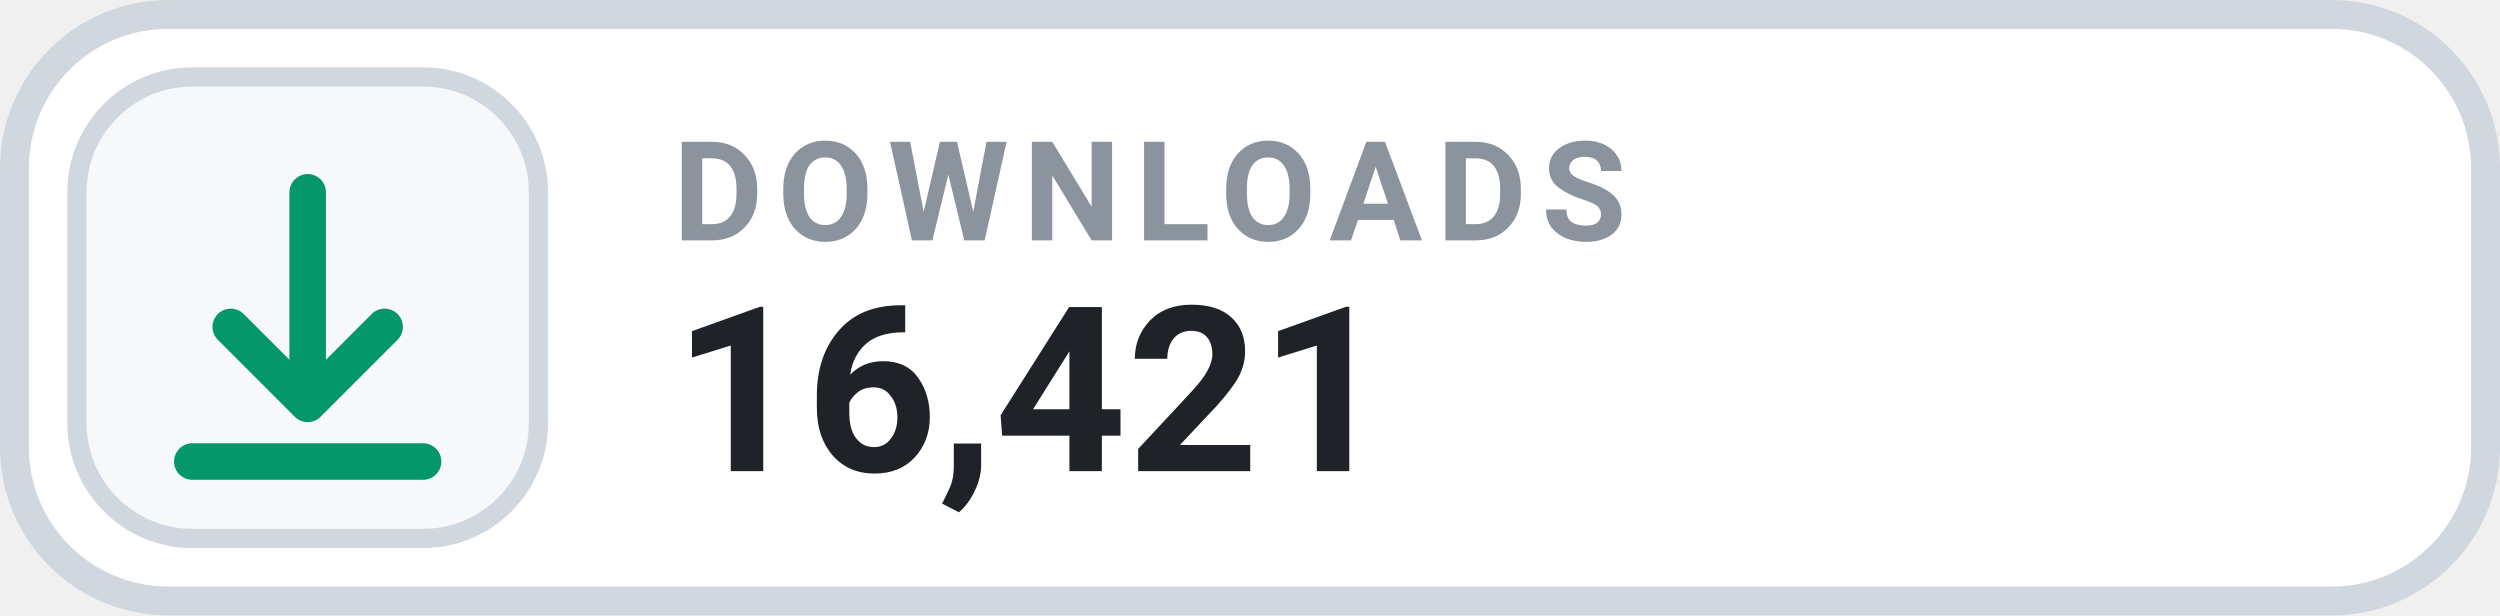
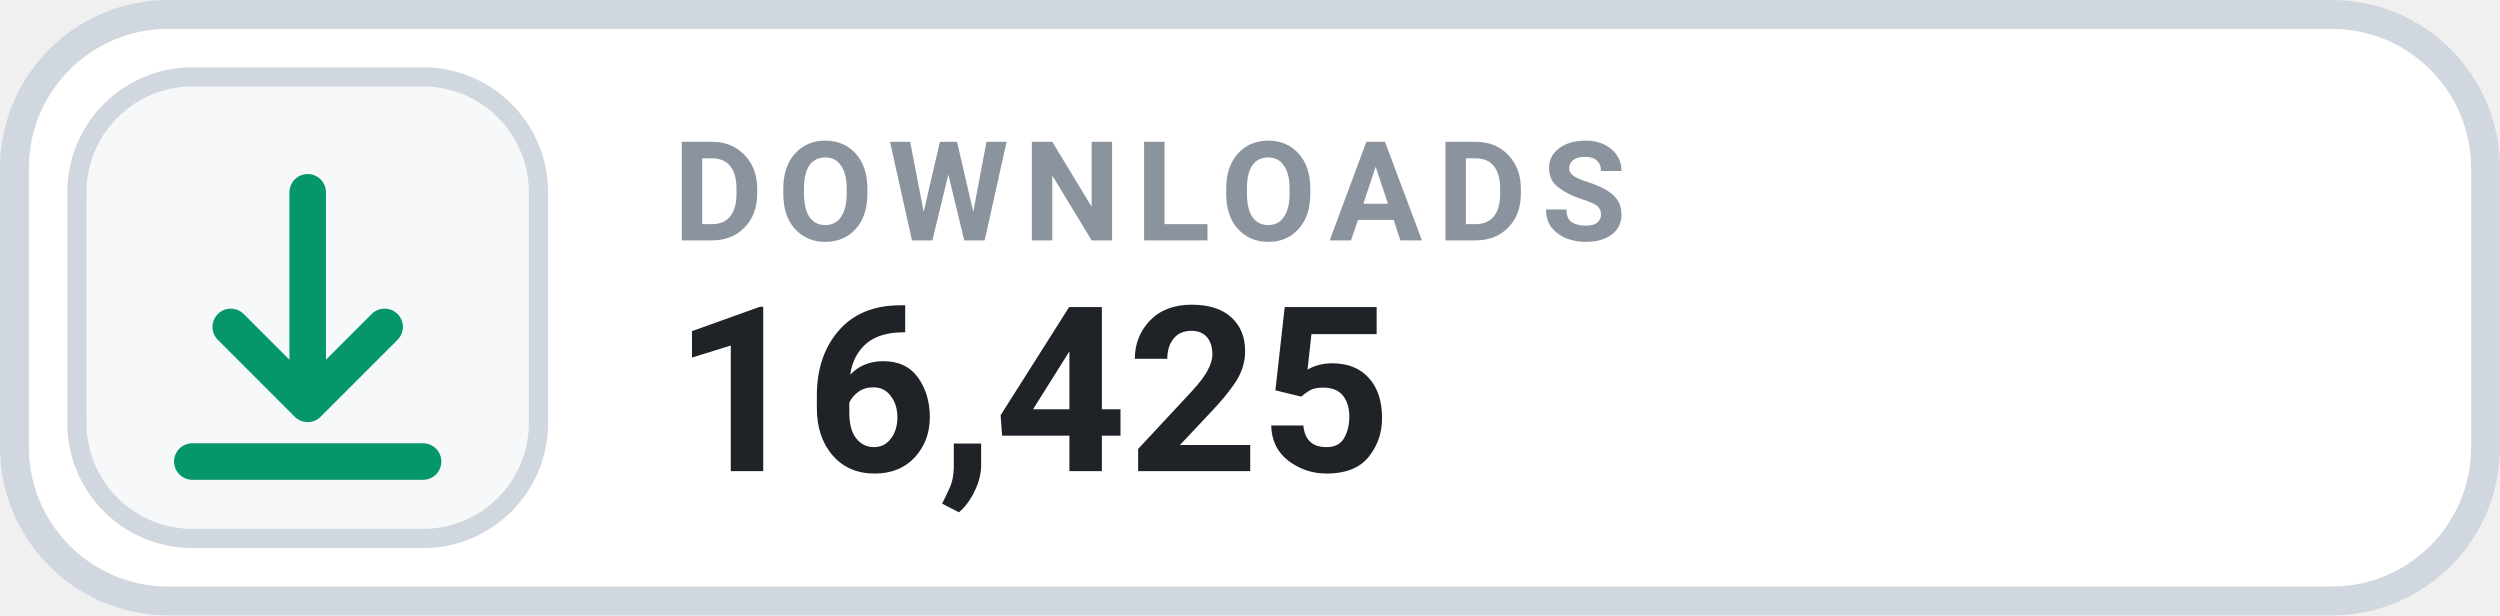
- <svg xmlns="http://www.w3.org/2000/svg" width="130" height="32" viewBox="0 0 130 32" role="img" aria-label="DOWNLOADS 16,421">
+ <svg xmlns="http://www.w3.org/2000/svg" width="130" height="32" viewBox="0 0 130 32" role="img" aria-label="DOWNLOADS 16,425">
  <rect x=".75" y=".75" width="128.5" height="30.5" rx="8" fill="#FFFFFF" stroke="#D0D7DE" stroke-width="1.5" />
  <rect x="4" y="4" width="24" height="24" rx="6" fill="#F6F8FA" stroke="#D0D7DE" stroke-width="1" />
  <g transform="translate(16 16)" style="color:#059669;">
    <path d="M0 -6 v11 m0 0 l4 -4 m-4 4 l-4 -4 M-6 8 h12" fill="none" stroke="currentColor" stroke-width="1.9" stroke-linecap="round" stroke-linejoin="round" />
  </g>
  <text x="35" y="12.5" fill="#8B949E" font-family="-apple-system,BlinkMacSystemFont,'Segoe UI',Roboto,Helvetica,Arial,sans-serif" font-size="7.2" font-weight="700" letter-spacing=".75">DOWNLOADS</text>
-   <text x="35" y="24.5" fill="#1F2328" font-family="-apple-system,BlinkMacSystemFont,'Segoe UI',Roboto,Helvetica,Arial,sans-serif" font-size="12" font-weight="700">16,421</text>
+   <text x="35" y="24.5" fill="#1F2328" font-family="-apple-system,BlinkMacSystemFont,'Segoe UI',Roboto,Helvetica,Arial,sans-serif" font-size="12" font-weight="700">16,425</text>
</svg>
